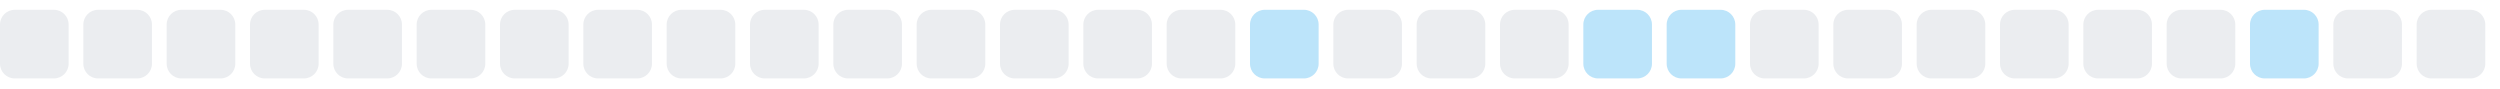
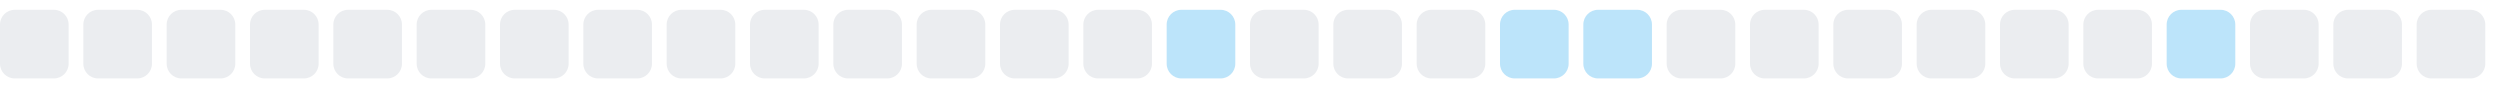
<svg xmlns="http://www.w3.org/2000/svg" width="255" height="9">
  <style>
        .level0 { fill: #ebedf0; }
        .level1 { fill: #bce4fa; }
        .level2 { fill: #75c7f7; }
        .level3 { fill: #30a9f2; }
        .level4 { fill: #008ee6; }
        @media (prefers-color-scheme: dark) {
          .level0 { fill: #161b22; }
          .level1 { fill: #0b3b5c; }
          .level2 { fill: #0a6299; }
          .level3 { fill: #008ee6; }
          .level4 { fill: #5bc4ff; }
        }
      </style>
  <rect x="0.0" y="1" width="7" height="7" rx="1.5" ry="1.5" class="level0" />
  <rect x="8.5" y="1" width="7" height="7" rx="1.5" ry="1.5" class="level0" />
  <rect x="17.0" y="1" width="7" height="7" rx="1.5" ry="1.5" class="level0" />
  <rect x="25.5" y="1" width="7" height="7" rx="1.5" ry="1.5" class="level0" />
  <rect x="34.0" y="1" width="7" height="7" rx="1.5" ry="1.5" class="level0" />
  <rect x="42.5" y="1" width="7" height="7" rx="1.5" ry="1.5" class="level0" />
  <rect x="51.0" y="1" width="7" height="7" rx="1.5" ry="1.5" class="level0" />
  <rect x="59.5" y="1" width="7" height="7" rx="1.5" ry="1.5" class="level0" />
  <rect x="68.0" y="1" width="7" height="7" rx="1.5" ry="1.5" class="level0" />
  <rect x="76.5" y="1" width="7" height="7" rx="1.5" ry="1.5" class="level0" />
  <rect x="85.0" y="1" width="7" height="7" rx="1.5" ry="1.5" class="level0" />
  <rect x="93.5" y="1" width="7" height="7" rx="1.5" ry="1.5" class="level0" />
  <rect x="102.0" y="1" width="7" height="7" rx="1.5" ry="1.5" class="level0" />
  <rect x="110.5" y="1" width="7" height="7" rx="1.5" ry="1.5" class="level0" />
-   <rect x="119.0" y="1" width="7" height="7" rx="1.5" ry="1.5" class="level0" />
-   <rect x="127.5" y="1" width="7" height="7" rx="1.5" ry="1.5" class="level1" />
+   <rect x="119.0" y="1" width="7" height="7" rx="1.5" ry="1.5" class="level1" />
+   <rect x="127.5" y="1" width="7" height="7" rx="1.5" ry="1.5" class="level0" />
  <rect x="136.0" y="1" width="7" height="7" rx="1.5" ry="1.5" class="level0" />
  <rect x="144.5" y="1" width="7" height="7" rx="1.5" ry="1.5" class="level0" />
-   <rect x="153.0" y="1" width="7" height="7" rx="1.5" ry="1.5" class="level0" />
+   <rect x="153.0" y="1" width="7" height="7" rx="1.5" ry="1.5" class="level1" />
  <rect x="161.5" y="1" width="7" height="7" rx="1.5" ry="1.5" class="level1" />
-   <rect x="170.0" y="1" width="7" height="7" rx="1.5" ry="1.5" class="level1" />
+   <rect x="170.0" y="1" width="7" height="7" rx="1.5" ry="1.5" class="level0" />
  <rect x="178.5" y="1" width="7" height="7" rx="1.5" ry="1.5" class="level0" />
  <rect x="187.0" y="1" width="7" height="7" rx="1.5" ry="1.5" class="level0" />
  <rect x="195.5" y="1" width="7" height="7" rx="1.5" ry="1.5" class="level0" />
  <rect x="204.0" y="1" width="7" height="7" rx="1.5" ry="1.5" class="level0" />
  <rect x="212.5" y="1" width="7" height="7" rx="1.5" ry="1.5" class="level0" />
-   <rect x="221.0" y="1" width="7" height="7" rx="1.5" ry="1.5" class="level0" />
-   <rect x="229.5" y="1" width="7" height="7" rx="1.5" ry="1.5" class="level1" />
+   <rect x="221.0" y="1" width="7" height="7" rx="1.5" ry="1.5" class="level1" />
+   <rect x="229.5" y="1" width="7" height="7" rx="1.5" ry="1.5" class="level0" />
  <rect x="238.0" y="1" width="7" height="7" rx="1.5" ry="1.5" class="level0" />
  <rect x="246.5" y="1" width="7" height="7" rx="1.5" ry="1.5" class="level0" />
</svg>
